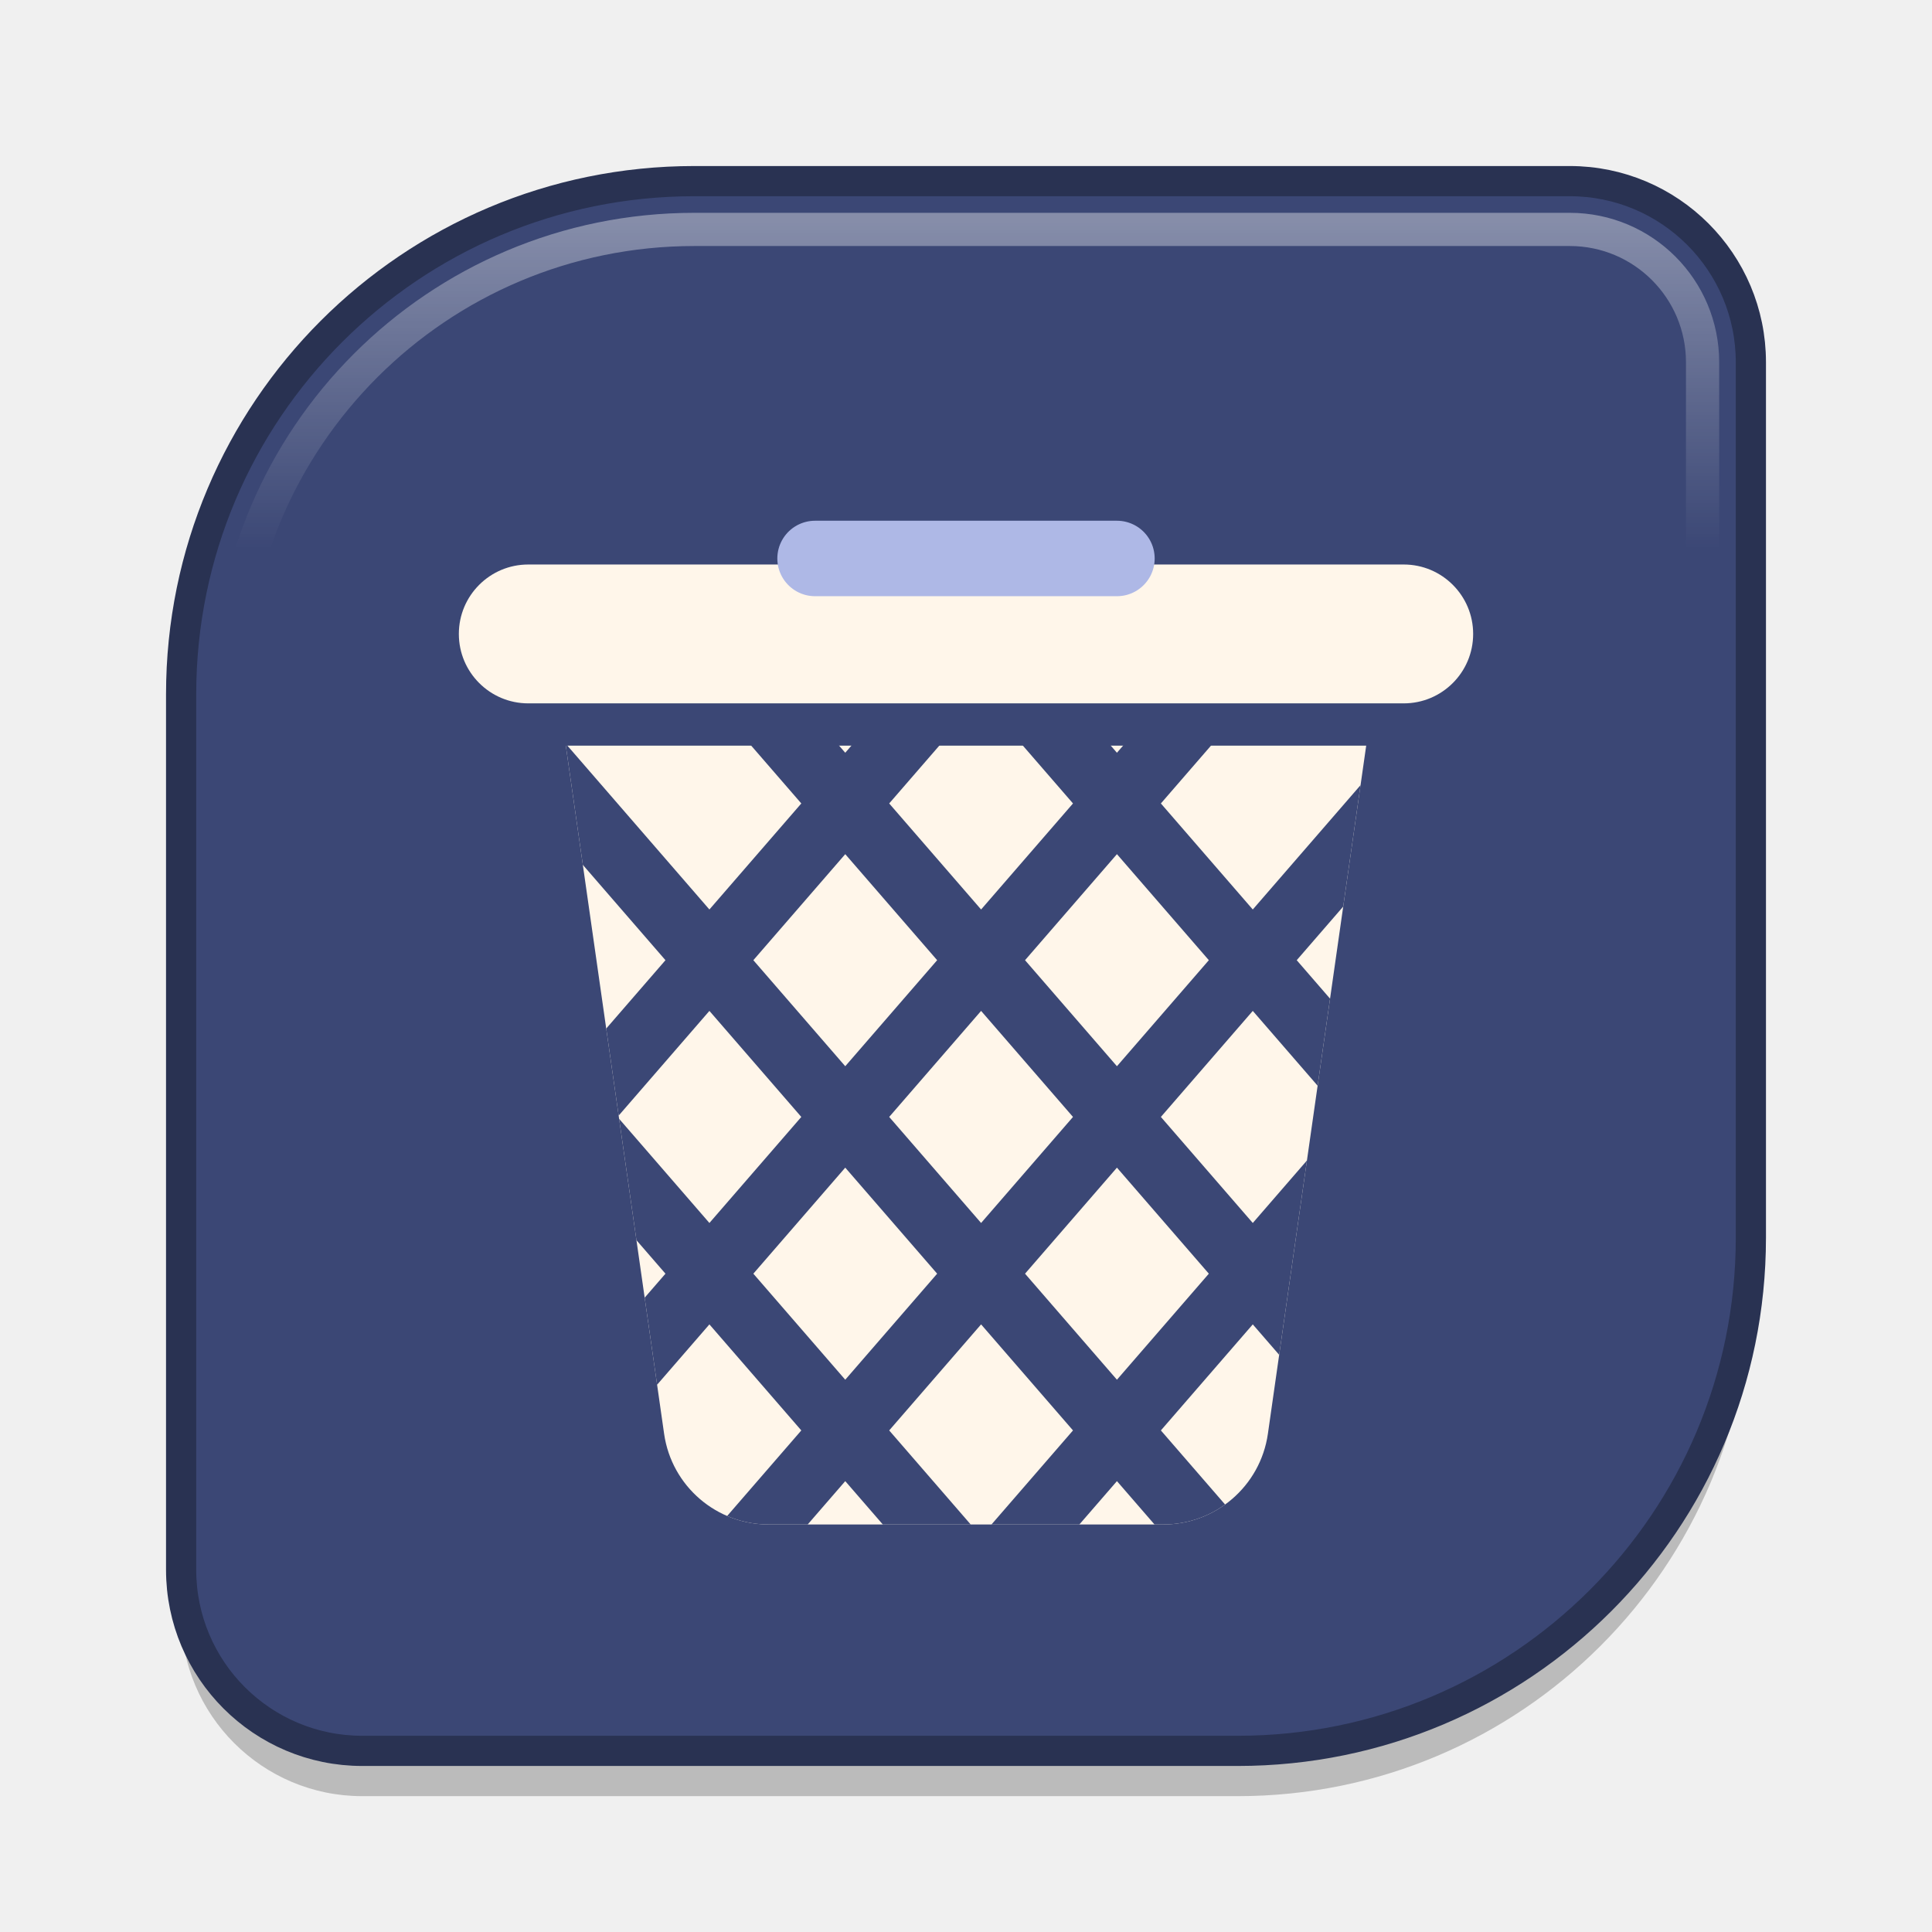
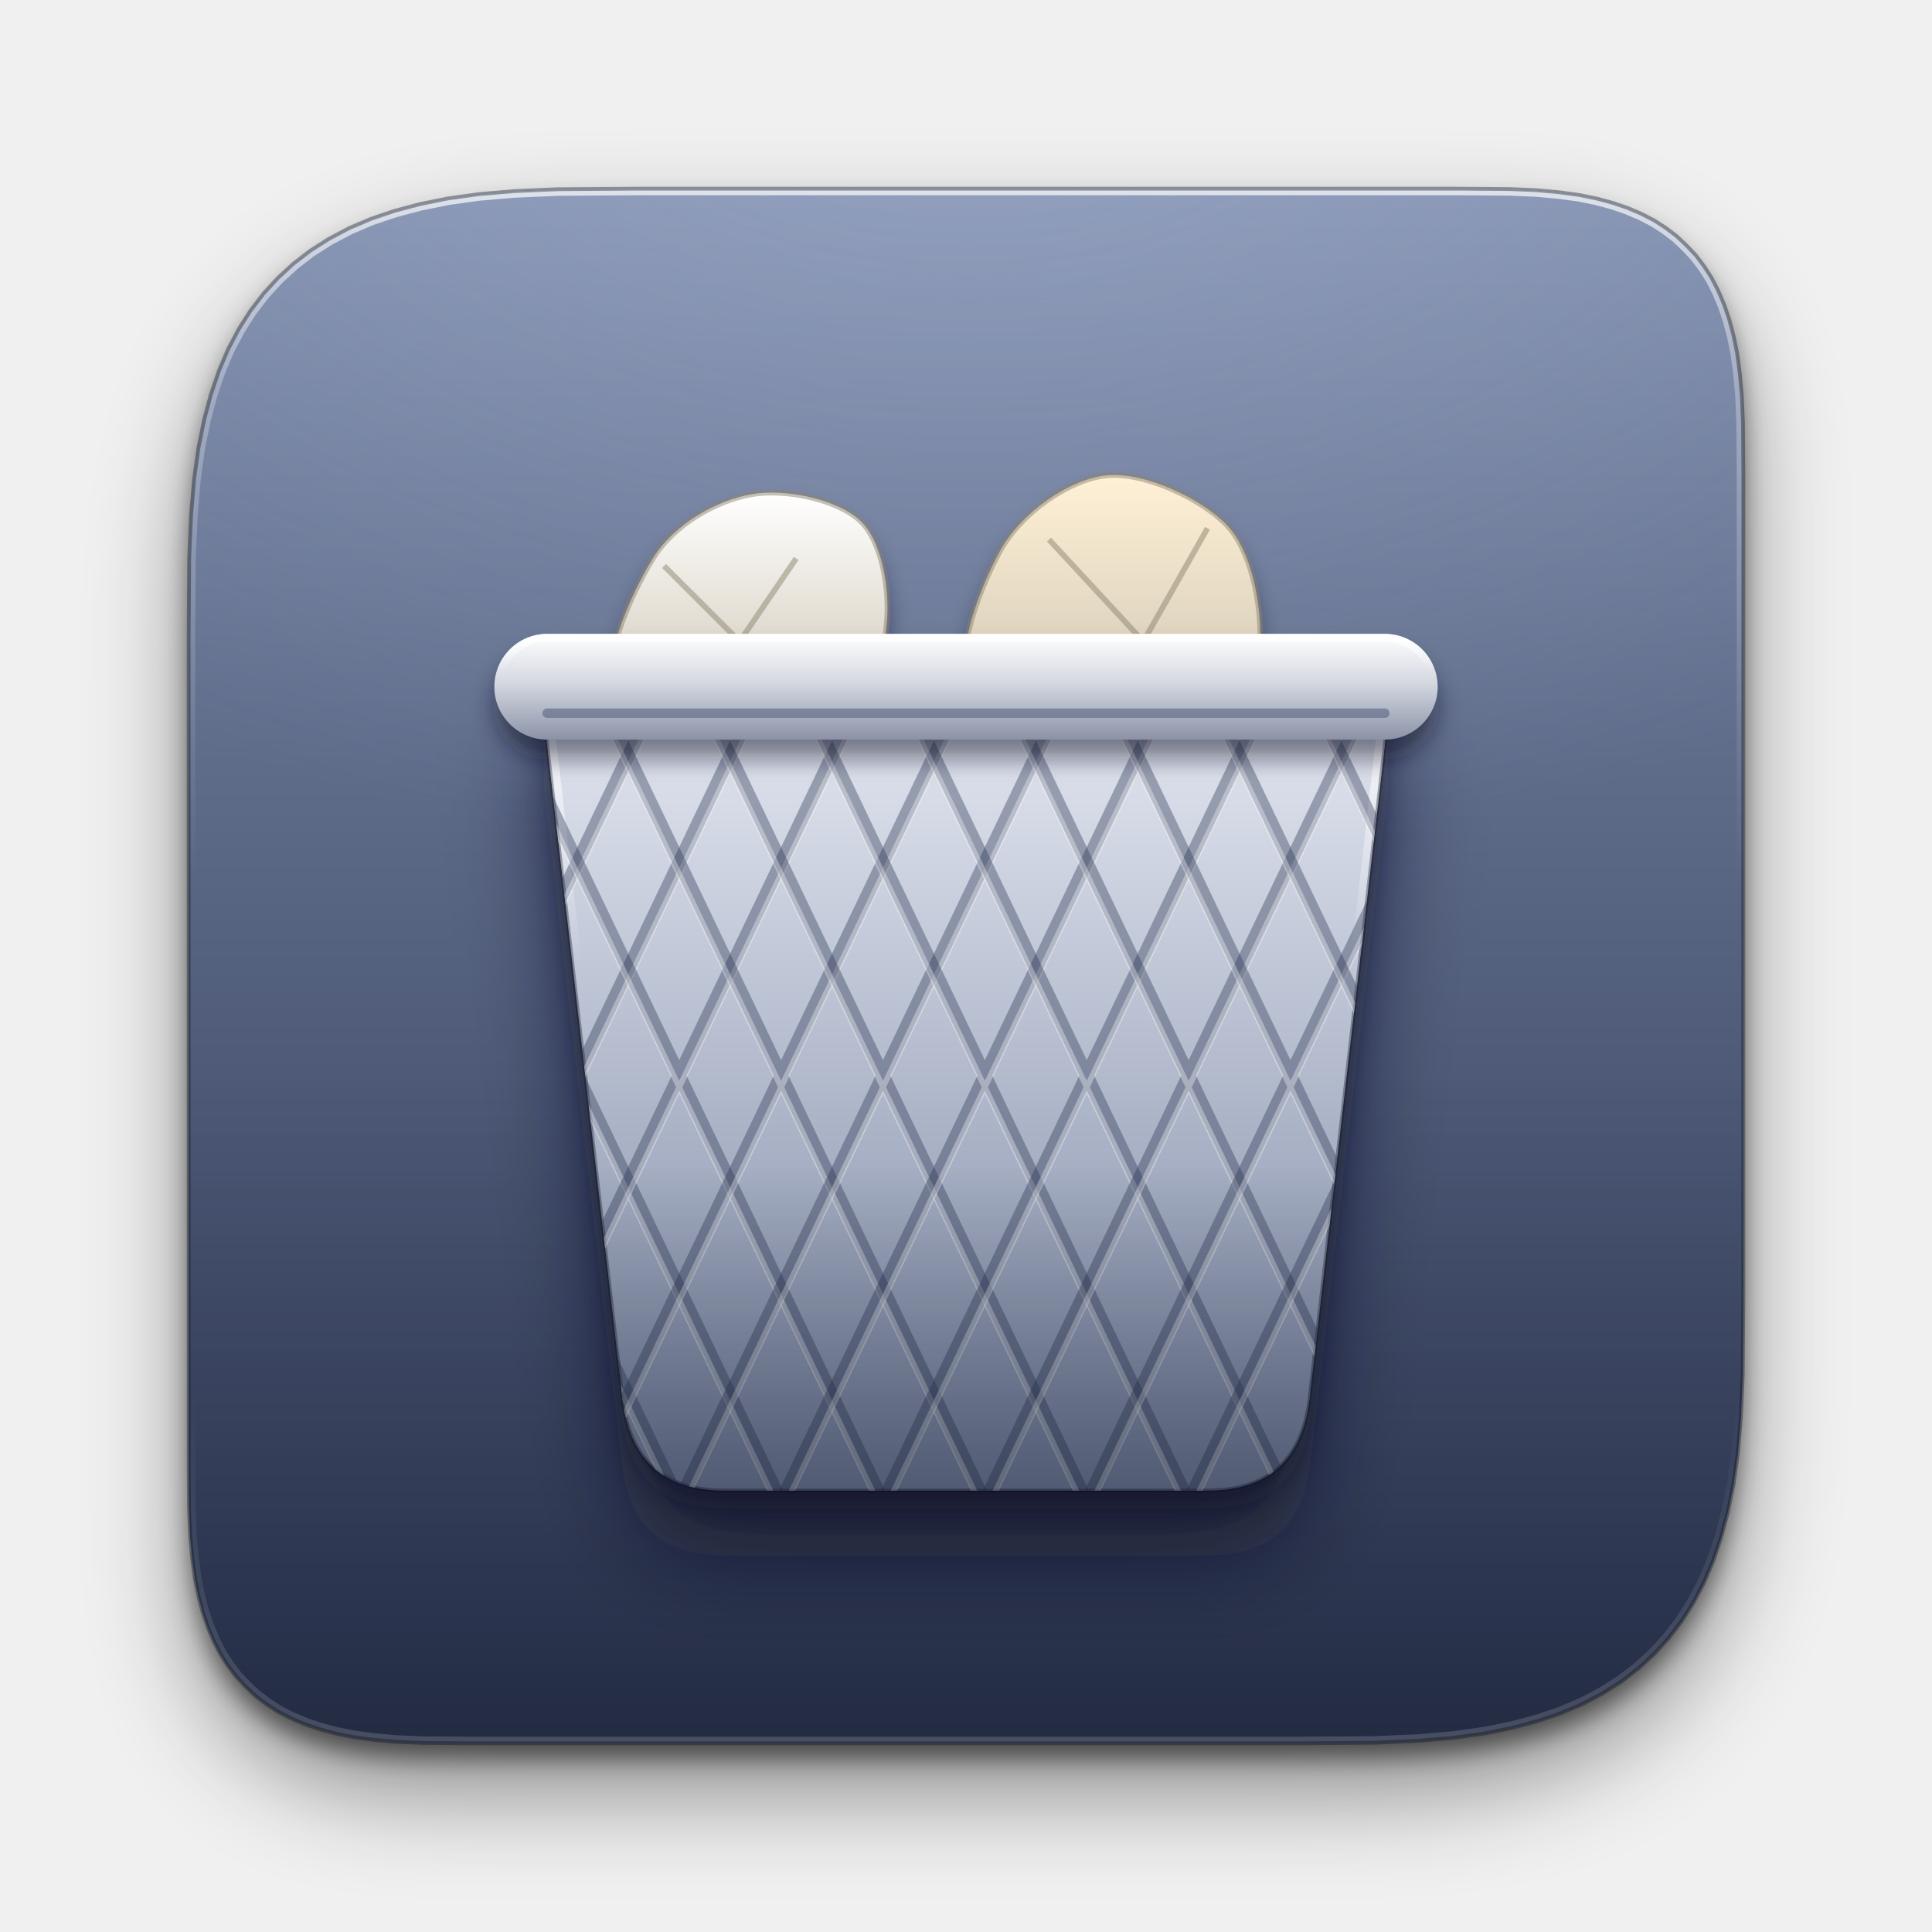
- <svg xmlns="http://www.w3.org/2000/svg" viewBox="0 0 64 64" width="64" height="64">
+ <svg xmlns="http://www.w3.org/2000/svg" viewBox="0 0 1024 1024" width="1024" height="1024">
  <defs>
-     <linearGradient id="edge" x1="0" y1="0" x2="0" y2="1">
-       <stop offset="0" stop-color="#FFFFFF" stop-opacity="0.38" />
-       <stop offset="0.22" stop-color="#FFFFFF" stop-opacity="0" />
+     <clipPath id="c0">
+       <path d="M100.0 336.0L100.3 295.4L101.3 272.6L102.9 253.8L105.2 237.3L108.2 222.5L111.8 209.0L116.0 196.6L120.9 185.1L126.5 174.5L132.7 164.7L139.7 155.6L147.3 147.3L155.6 139.7L164.7 132.7L174.5 126.5L185.1 120.9L196.6 116.0L209.0 111.8L222.5 108.2L237.3 105.2L253.8 102.9L272.6 101.3L295.4 100.3L336.0 100.0L774.0 100.0L799.8 100.2L814.3 100.8L826.3 101.9L836.7 103.3L846.1 105.2L854.7 107.5L862.6 110.2L869.9 113.3L876.7 116.8L882.9 120.8L888.7 125.2L893.9 130.1L898.8 135.3L903.2 141.1L907.2 147.3L910.7 154.1L913.8 161.4L916.5 169.3L918.8 177.9L920.7 187.3L922.1 197.7L923.2 209.7L923.8 224.2L924.0 250.0L924.0 688.0L923.7 728.6L922.7 751.4L921.1 770.2L918.8 786.7L915.8 801.5L912.2 815.0L908.0 827.4L903.1 838.9L897.5 849.5L891.3 859.3L884.3 868.4L876.7 876.7L868.4 884.3L859.3 891.3L849.5 897.5L838.9 903.1L827.4 908.0L815.0 912.2L801.5 915.8L786.7 918.8L770.2 921.1L751.4 922.7L728.6 923.7L688.0 924.0L250.0 924.0L224.2 923.8L209.7 923.2L197.7 922.1L187.3 920.7L177.9 918.8L169.3 916.5L161.4 913.8L154.1 910.7L147.3 907.2L141.1 903.2L135.3 898.8L130.1 893.9L125.2 888.7L120.8 882.9L116.8 876.7L113.3 869.9L110.2 862.6L107.5 854.7L105.2 846.1L103.3 836.7L101.9 826.3L100.8 814.3L100.2 799.8L100.0 774.0Z" />
+     </clipPath>
+     <filter id="b1" filterUnits="userSpaceOnUse" x="-100" y="-100" width="1224" height="1224">
+       <feGaussianBlur stdDeviation="26" />
+     </filter>
+     <filter id="b2" filterUnits="userSpaceOnUse" x="-100" y="-100" width="1224" height="1224">
+       <feGaussianBlur stdDeviation="6" />
+     </filter>
+     <linearGradient id="g3" x1="0" y1="0" x2="0" y2="1">
+       <stop offset="0" stop-color="#7C8BAA" />
+       <stop offset="1" stop-color="#2B3552" />
    </linearGradient>
+     <radialGradient id="r4" cx="0.5" cy="0" r="0.75">
+       <stop offset="0" stop-color="#D9E2FF" stop-opacity="0.28" />
+       <stop offset="1" stop-color="#D9E2FF" stop-opacity="0" />
+     </radialGradient>
+     <linearGradient id="g5" x1="0" y1="0" x2="0" y2="1">
+       <stop offset="0.55" stop-color="#000" stop-opacity="0" />
+       <stop offset="1" stop-color="#000" stop-opacity="0.22" />
+     </linearGradient>
+     <linearGradient id="g6" x1="0" y1="0" x2="0" y2="1">
+       <stop offset="0" stop-color="#fff" stop-opacity="0.7" />
+       <stop offset="0.12" stop-color="#fff" stop-opacity="0.3" />
+       <stop offset="0.45" stop-color="#fff" stop-opacity="0" />
+       <stop offset="0.78" stop-color="#fff" stop-opacity="0" />
+       <stop offset="1" stop-color="#fff" stop-opacity="0.16" />
+     </linearGradient>
+     <linearGradient id="g7" x1="0" y1="0" x2="0" y2="1">
+       <stop offset="0" stop-color="#FFFFFF" />
+       <stop offset="1" stop-color="#CFC6B4" />
+     </linearGradient>
+     <linearGradient id="g8" x1="0" y1="0" x2="0" y2="1">
+       <stop offset="0" stop-color="#FFF1D6" />
+       <stop offset="1" stop-color="#CFC6B4" />
+     </linearGradient>
+     <filter id="b9" filterUnits="userSpaceOnUse" x="-100" y="-100" width="1224" height="1224">
+       <feGaussianBlur stdDeviation="24" />
+     </filter>
+     <filter id="b10" filterUnits="userSpaceOnUse" x="-100" y="-100" width="1224" height="1224">
+       <feGaussianBlur stdDeviation="7" />
+     </filter>
+     <linearGradient id="g11" x1="0" y1="0" x2="0" y2="1">
+       <stop offset="0" stop-color="#E6EAF3" />
+       <stop offset="1" stop-color="#7B87A3" />
+     </linearGradient>
+     <linearGradient id="g12" x1="0" y1="0" x2="0" y2="1">
+       <stop offset="0" stop-color="#fff" stop-opacity="0.85" />
+       <stop offset="0.35" stop-color="#fff" stop-opacity="0.0" />
+       <stop offset="0.8" stop-color="#fff" stop-opacity="0" />
+       <stop offset="1" stop-color="#fff" stop-opacity="0.0" />
+     </linearGradient>
+     <clipPath id="c13">
+       <path d="M286 360H738L694 742Q688 790 640 790H384Q336 790 330 742Z" />
+     </clipPath>
+     <linearGradient id="g14" x1="0" y1="0" x2="0" y2="1">
+       <stop offset="0" stop-color="#0A1022" stop-opacity="0" />
+       <stop offset="0.6" stop-color="#0A1022" stop-opacity="0" />
+       <stop offset="1" stop-color="#0A1022" stop-opacity="0.38" />
+     </linearGradient>
+     <linearGradient id="g15" x1="0" y1="0" x2="0" y2="1">
+       <stop offset="0" stop-color="#FFFFFF" />
+       <stop offset="0.45" stop-color="#D5D9E2" />
+       <stop offset="1" stop-color="#8B93A6" />
+     </linearGradient>
+     <linearGradient id="g16" x1="0" y1="0" x2="0" y2="1">
+       <stop offset="0" stop-color="#fff" stop-opacity="0.9" />
+       <stop offset="0.35" stop-color="#fff" stop-opacity="0.0" />
+       <stop offset="0.8" stop-color="#fff" stop-opacity="0" />
+       <stop offset="1" stop-color="#fff" stop-opacity="0.0" />
+     </linearGradient>
+     <clipPath id="c17">
+       <path d="M290 336H734A28 28 0 0 1 762 364V364A28 28 0 0 1 734 392H290A28 28 0 0 1 262 364V364A28 28 0 0 1 290 336Z" />
+     </clipPath>
  </defs>
-   <path d="M23 6H52A6 6 0 0 1 58 12V41A17 17 0 0 1 41 58H12A6 6 0 0 1 6 52V23A17 17 0 0 1 23 6Z" transform="translate(0 1.5)" fill="#000000" fill-opacity="0.22" />
-   <path d="M23 6H52A6 6 0 0 1 58 12V41A17 17 0 0 1 41 58H12A6 6 0 0 1 6 52V23A17 17 0 0 1 23 6Z" fill="#3B4775" stroke="#293252" stroke-width="1" />
-   <path d="M23 7.6H52A4.4 4.4 0 0 1 56.4 12V41A15.4 15.4 0 0 1 41 56.4H12A4.4 4.4 0 0 1 7.6 52V23A15.4 15.4 0 0 1 23 7.6Z" fill="none" stroke="url(#edge)" stroke-width="1.1" />
-   <g stroke-linecap="round" stroke-linejoin="round">
-     <clipPath id="wall">
-       <path d="M18.5 23H45.5L42 47.5A3.5 3.5 0 0 1 38.5 50.5H25.5A3.5 3.5 0 0 1 22 47.5Z" />
-     </clipPath>
-     <path d="M18.5 23H45.5L42 47.5A3.5 3.5 0 0 1 38.5 50.5H25.5A3.5 3.5 0 0 1 22 47.5Z" fill="#FFF6EA" />
-     <path d="M6 22L32 52M32 22L6 52M15 22L41 52M41 22L15 52M24 22L50 52M50 22L24 52M33 22L59 52M59 22L33 52" stroke="#3B4775" stroke-width="2.2" clip-path="url(#wall)" />
-     <rect x="14.5" y="18" width="35" height="6" rx="3" fill="#FFF6EA" stroke="#3B4775" stroke-width="1.4" />
-     <path d="M27 18.5H37" stroke="#AEB8E6" stroke-width="2.5" />
+   <path d="M100.0 336.0L100.3 295.4L101.3 272.6L102.9 253.8L105.2 237.3L108.2 222.5L111.8 209.0L116.0 196.6L120.9 185.1L126.5 174.5L132.7 164.7L139.7 155.6L147.3 147.3L155.6 139.7L164.7 132.7L174.5 126.5L185.1 120.9L196.6 116.0L209.0 111.8L222.5 108.2L237.3 105.2L253.8 102.9L272.6 101.3L295.4 100.3L336.0 100.0L774.0 100.0L799.8 100.2L814.3 100.8L826.3 101.9L836.7 103.3L846.1 105.2L854.7 107.5L862.6 110.2L869.9 113.3L876.7 116.8L882.9 120.8L888.7 125.2L893.9 130.1L898.8 135.3L903.2 141.1L907.2 147.3L910.7 154.1L913.8 161.4L916.5 169.3L918.8 177.9L920.7 187.3L922.1 197.7L923.2 209.7L923.8 224.2L924.0 250.0L924.0 688.0L923.7 728.6L922.7 751.4L921.1 770.2L918.8 786.7L915.8 801.5L912.2 815.0L908.0 827.4L903.1 838.9L897.5 849.5L891.3 859.3L884.3 868.4L876.7 876.7L868.4 884.3L859.3 891.3L849.5 897.5L838.9 903.1L827.4 908.0L815.0 912.2L801.5 915.8L786.7 918.8L770.2 921.1L751.4 922.7L728.6 923.7L688.0 924.0L250.0 924.0L224.2 923.8L209.7 923.2L197.7 922.1L187.3 920.7L177.9 918.8L169.3 916.5L161.4 913.8L154.1 910.7L147.3 907.2L141.1 903.2L135.3 898.8L130.1 893.9L125.2 888.7L120.8 882.9L116.8 876.7L113.3 869.9L110.2 862.6L107.5 854.7L105.2 846.1L103.3 836.7L101.9 826.3L100.8 814.3L100.2 799.8L100.0 774.0Z" fill="#000" opacity="0.42" filter="url(#b1)" transform="translate(0 26)" />
+   <path d="M100.0 336.0L100.3 295.4L101.3 272.6L102.9 253.8L105.2 237.3L108.2 222.5L111.8 209.0L116.0 196.6L120.9 185.1L126.5 174.5L132.7 164.7L139.7 155.6L147.3 147.3L155.6 139.7L164.7 132.7L174.5 126.5L185.1 120.9L196.6 116.0L209.0 111.8L222.5 108.2L237.3 105.2L253.8 102.9L272.6 101.3L295.4 100.3L336.0 100.0L774.0 100.0L799.8 100.2L814.3 100.8L826.3 101.9L836.7 103.3L846.1 105.2L854.7 107.5L862.6 110.2L869.9 113.3L876.7 116.8L882.9 120.8L888.7 125.2L893.9 130.1L898.8 135.3L903.2 141.1L907.2 147.3L910.7 154.1L913.8 161.4L916.5 169.3L918.8 177.9L920.7 187.3L922.1 197.7L923.2 209.7L923.8 224.2L924.0 250.0L924.0 688.0L923.7 728.6L922.7 751.4L921.1 770.2L918.8 786.7L915.8 801.5L912.2 815.0L908.0 827.4L903.1 838.9L897.5 849.5L891.3 859.3L884.3 868.4L876.7 876.7L868.4 884.3L859.3 891.3L849.5 897.5L838.9 903.1L827.4 908.0L815.0 912.2L801.5 915.8L786.7 918.8L770.2 921.1L751.4 922.7L728.6 923.7L688.0 924.0L250.0 924.0L224.2 923.8L209.7 923.2L197.7 922.1L187.3 920.7L177.9 918.8L169.3 916.5L161.4 913.8L154.1 910.7L147.3 907.2L141.1 903.2L135.3 898.8L130.1 893.9L125.2 888.7L120.8 882.9L116.8 876.7L113.3 869.9L110.2 862.6L107.5 854.7L105.2 846.1L103.3 836.7L101.9 826.3L100.8 814.3L100.2 799.8L100.0 774.0Z" fill="#000" opacity="0.5" filter="url(#b2)" transform="translate(0 8)" />
+   <path d="M100.0 336.0L100.3 295.4L101.3 272.6L102.9 253.8L105.2 237.3L108.2 222.5L111.8 209.0L116.0 196.6L120.9 185.1L126.5 174.5L132.7 164.7L139.7 155.6L147.3 147.3L155.6 139.7L164.7 132.7L174.5 126.5L185.1 120.9L196.6 116.0L209.0 111.8L222.5 108.2L237.3 105.2L253.8 102.9L272.6 101.3L295.4 100.3L336.0 100.0L774.0 100.0L799.8 100.2L814.3 100.8L826.3 101.9L836.7 103.3L846.1 105.2L854.7 107.5L862.6 110.2L869.9 113.3L876.7 116.8L882.9 120.8L888.7 125.2L893.9 130.1L898.8 135.3L903.2 141.1L907.2 147.3L910.7 154.1L913.8 161.4L916.5 169.3L918.8 177.9L920.7 187.3L922.1 197.7L923.2 209.7L923.8 224.2L924.0 250.0L924.0 688.0L923.7 728.6L922.7 751.4L921.1 770.2L918.8 786.7L915.8 801.5L912.2 815.0L908.0 827.4L903.1 838.9L897.5 849.5L891.3 859.3L884.3 868.4L876.7 876.7L868.4 884.3L859.3 891.3L849.5 897.5L838.9 903.1L827.4 908.0L815.0 912.2L801.5 915.8L786.7 918.8L770.2 921.1L751.4 922.7L728.6 923.7L688.0 924.0L250.0 924.0L224.2 923.8L209.7 923.2L197.7 922.1L187.3 920.7L177.9 918.8L169.3 916.5L161.4 913.8L154.1 910.7L147.3 907.2L141.1 903.2L135.3 898.8L130.1 893.9L125.2 888.7L120.8 882.9L116.8 876.7L113.3 869.9L110.2 862.6L107.5 854.7L105.2 846.1L103.3 836.7L101.9 826.3L100.8 814.3L100.2 799.8L100.0 774.0Z" fill="url(#g3)" />
+   <g clip-path="url(#c0)">
+     <rect x="0" y="0" width="1024" height="620" fill="url(#r4)" />
+     <rect x="0" y="0" width="1024" height="1024" fill="url(#g5)" />
+     <path d="M100.0 336.0L100.3 295.4L101.3 272.6L102.9 253.8L105.2 237.3L108.2 222.5L111.8 209.0L116.0 196.6L120.9 185.1L126.5 174.5L132.7 164.7L139.7 155.6L147.3 147.3L155.6 139.7L164.7 132.7L174.5 126.5L185.1 120.9L196.6 116.0L209.0 111.8L222.5 108.2L237.3 105.2L253.8 102.9L272.6 101.3L295.4 100.3L336.0 100.0L774.0 100.0L799.8 100.2L814.3 100.8L826.3 101.9L836.7 103.3L846.1 105.2L854.7 107.5L862.6 110.2L869.9 113.3L876.7 116.8L882.9 120.8L888.7 125.2L893.9 130.1L898.8 135.3L903.2 141.1L907.2 147.3L910.7 154.1L913.8 161.4L916.5 169.3L918.8 177.9L920.7 187.3L922.1 197.7L923.2 209.7L923.8 224.2L924.0 250.0L924.0 688.0L923.7 728.6L922.7 751.4L921.1 770.2L918.8 786.7L915.8 801.5L912.2 815.0L908.0 827.4L903.1 838.9L897.5 849.5L891.3 859.3L884.3 868.4L876.7 876.7L868.4 884.3L859.3 891.3L849.5 897.5L838.9 903.1L827.4 908.0L815.0 912.2L801.5 915.8L786.7 918.8L770.2 921.1L751.4 922.7L728.6 923.7L688.0 924.0L250.0 924.0L224.2 923.8L209.7 923.2L197.7 922.1L187.3 920.7L177.9 918.8L169.3 916.5L161.4 913.8L154.1 910.7L147.3 907.2L141.1 903.2L135.3 898.8L130.1 893.9L125.2 888.7L120.8 882.9L116.8 876.7L113.3 869.9L110.2 862.6L107.5 854.7L105.2 846.1L103.3 836.7L101.9 826.3L100.8 814.3L100.2 799.8L100.0 774.0Z" fill="none" stroke="url(#g6)" stroke-width="7" />
  </g>
+   <path d="M100.0 336.0L100.3 295.4L101.3 272.6L102.9 253.8L105.2 237.3L108.2 222.5L111.8 209.0L116.0 196.6L120.9 185.1L126.5 174.5L132.7 164.7L139.7 155.6L147.3 147.3L155.6 139.7L164.7 132.7L174.5 126.5L185.1 120.9L196.6 116.0L209.0 111.8L222.5 108.2L237.3 105.2L253.8 102.9L272.6 101.3L295.4 100.3L336.0 100.0L774.0 100.0L799.8 100.2L814.3 100.8L826.3 101.9L836.7 103.3L846.1 105.2L854.7 107.5L862.6 110.2L869.9 113.3L876.7 116.8L882.9 120.8L888.7 125.2L893.9 130.1L898.8 135.3L903.2 141.1L907.2 147.3L910.7 154.1L913.8 161.4L916.5 169.3L918.8 177.9L920.7 187.3L922.1 197.7L923.2 209.7L923.8 224.2L924.0 250.0L924.0 688.0L923.7 728.6L922.7 751.4L921.1 770.2L918.8 786.7L915.8 801.5L912.2 815.0L908.0 827.4L903.1 838.9L897.5 849.5L891.3 859.3L884.3 868.4L876.7 876.7L868.4 884.3L859.3 891.3L849.5 897.5L838.9 903.1L827.4 908.0L815.0 912.2L801.5 915.8L786.7 918.8L770.2 921.1L751.4 922.7L728.6 923.7L688.0 924.0L250.0 924.0L224.2 923.8L209.7 923.2L197.7 922.1L187.3 920.7L177.9 918.8L169.3 916.5L161.4 913.8L154.1 910.7L147.3 907.2L141.1 903.2L135.3 898.8L130.1 893.9L125.2 888.7L120.8 882.9L116.8 876.7L113.3 869.9L110.2 862.6L107.5 854.7L105.2 846.1L103.3 836.7L101.9 826.3L100.8 814.3L100.2 799.8L100.0 774.0Z" fill="none" stroke="#0A1022" stroke-opacity=".38" stroke-width="2" />
+   <path d="M330.0 372.0C313.3 359.3 334.7 314.3 346.0 296.0C357.3 277.7 379.7 265.3 398.0 262.0C416.3 258.7 444.0 264.7 456.0 276.0C468.0 287.3 471.7 314.0 470.0 330.0C468.3 346.0 469.3 365.0 446.0 372.0C422.7 379.0 346.7 384.7 330.0 372.0Z" fill="#0A1022" opacity="0.45" filter="url(#b2)" transform="translate(0 10)" />
+   <path d="M330.0 372.0C313.3 359.3 334.7 314.3 346.0 296.0C357.3 277.7 379.7 265.3 398.0 262.0C416.3 258.7 444.0 264.7 456.0 276.0C468.0 287.3 471.7 314.0 470.0 330.0C468.3 346.0 469.3 365.0 446.0 372.0C422.7 379.0 346.7 384.7 330.0 372.0Z" fill="url(#g7)" />
+   <path d="M330.0 372.0C313.3 359.3 334.7 314.3 346.0 296.0C357.3 277.7 379.7 265.3 398.0 262.0C416.3 258.7 444.0 264.7 456.0 276.0C468.0 287.3 471.7 314.0 470.0 330.0C468.3 346.0 469.3 365.0 446.0 372.0C422.7 379.0 346.7 384.7 330.0 372.0Z" fill="none" stroke="#8C8470" stroke-opacity=".5" stroke-width="3" stroke-linejoin="round" />
+   <path d="M520.0 372.0C500.0 358.7 519.0 312.0 530.0 292.0C541.0 272.0 566.0 254.3 586.0 252.0C606.0 249.7 636.3 264.0 650.0 278.0C663.7 292.0 668.0 320.3 668.0 336.0C668.0 351.7 674.7 366.0 650.0 372.0C625.3 378.0 540.0 385.3 520.0 372.0Z" fill="#0A1022" opacity="0.45" filter="url(#b2)" transform="translate(0 10)" />
+   <path d="M520.0 372.0C500.0 358.7 519.0 312.0 530.0 292.0C541.0 272.0 566.0 254.3 586.0 252.0C606.0 249.7 636.3 264.0 650.0 278.0C663.7 292.0 668.0 320.3 668.0 336.0C668.0 351.7 674.7 366.0 650.0 372.0C625.3 378.0 540.0 385.3 520.0 372.0Z" fill="url(#g8)" />
+   <path d="M520.0 372.0C500.0 358.7 519.0 312.0 530.0 292.0C541.0 272.0 566.0 254.3 586.0 252.0C606.0 249.7 636.3 264.0 650.0 278.0C663.7 292.0 668.0 320.3 668.0 336.0C668.0 351.7 674.7 366.0 650.0 372.0C625.3 378.0 540.0 385.3 520.0 372.0Z" fill="none" stroke="#8C8470" stroke-opacity=".5" stroke-width="3" stroke-linejoin="round" />
+   <path d="M352 300L392 340L422 296M556 286L606 340L640 280" fill="none" stroke="#8C8470" stroke-opacity=".5" stroke-width="3" />
+   <path d="M286 360H738L694 742Q688 790 640 790H384Q336 790 330 742Z" fill="#0A1022" opacity="0.62" filter="url(#b9)" transform="translate(0 34)" />
+   <path d="M286 360H738L694 742Q688 790 640 790H384Q336 790 330 742Z" fill="#0A1022" opacity="0.42" filter="url(#b10)" transform="translate(0 9)" />
+   <path d="M286 360H738L694 742Q688 790 640 790H384Q336 790 330 742Z" fill="url(#g11)" />
+   <g clip-path="url(#c13)">
+     <path d="M286 360H738L694 742Q688 790 640 790H384Q336 790 330 742Z" fill="none" stroke="url(#g12)" stroke-width="10" />
+   </g>
+   <path d="M286 360H738L694 742Q688 790 640 790H384Q336 790 330 742Z" fill="none" stroke="#0A1022" stroke-opacity=".35" stroke-width="2" />
+   <g clip-path="url(#c13)" fill="none" stroke-linecap="round">
+     <path d="M88 340L308 800M308 340L88 800" stroke="#2B3552" stroke-opacity=".38" stroke-width="7" />
+     <path d="M85 340L305 800M311 340L91 800" stroke="#fff" stroke-opacity=".34" stroke-width="3" />
+     <path d="M142 340L362 800M362 340L142 800" stroke="#2B3552" stroke-opacity=".38" stroke-width="7" />
+     <path d="M139 340L359 800M365 340L145 800" stroke="#fff" stroke-opacity=".34" stroke-width="3" />
+     <path d="M196 340L416 800M416 340L196 800" stroke="#2B3552" stroke-opacity=".38" stroke-width="7" />
+     <path d="M193 340L413 800M419 340L199 800" stroke="#fff" stroke-opacity=".34" stroke-width="3" />
+     <path d="M250 340L470 800M470 340L250 800" stroke="#2B3552" stroke-opacity=".38" stroke-width="7" />
+     <path d="M247 340L467 800M473 340L253 800" stroke="#fff" stroke-opacity=".34" stroke-width="3" />
+     <path d="M304 340L524 800M524 340L304 800" stroke="#2B3552" stroke-opacity=".38" stroke-width="7" />
+     <path d="M301 340L521 800M527 340L307 800" stroke="#fff" stroke-opacity=".34" stroke-width="3" />
+     <path d="M358 340L578 800M578 340L358 800" stroke="#2B3552" stroke-opacity=".38" stroke-width="7" />
+     <path d="M355 340L575 800M581 340L361 800" stroke="#fff" stroke-opacity=".34" stroke-width="3" />
+     <path d="M412 340L632 800M632 340L412 800" stroke="#2B3552" stroke-opacity=".38" stroke-width="7" />
+     <path d="M409 340L629 800M635 340L415 800" stroke="#fff" stroke-opacity=".34" stroke-width="3" />
+     <path d="M466 340L686 800M686 340L466 800" stroke="#2B3552" stroke-opacity=".38" stroke-width="7" />
+     <path d="M463 340L683 800M689 340L469 800" stroke="#fff" stroke-opacity=".34" stroke-width="3" />
+     <path d="M520 340L740 800M740 340L520 800" stroke="#2B3552" stroke-opacity=".38" stroke-width="7" />
+     <path d="M517 340L737 800M743 340L523 800" stroke="#fff" stroke-opacity=".34" stroke-width="3" />
+     <path d="M574 340L794 800M794 340L574 800" stroke="#2B3552" stroke-opacity=".38" stroke-width="7" />
+     <path d="M571 340L791 800M797 340L577 800" stroke="#fff" stroke-opacity=".34" stroke-width="3" />
+     <path d="M628 340L848 800M848 340L628 800" stroke="#2B3552" stroke-opacity=".38" stroke-width="7" />
+     <path d="M625 340L845 800M851 340L631 800" stroke="#fff" stroke-opacity=".34" stroke-width="3" />
+     <path d="M682 340L902 800M902 340L682 800" stroke="#2B3552" stroke-opacity=".38" stroke-width="7" />
+     <path d="M679 340L899 800M905 340L685 800" stroke="#fff" stroke-opacity=".34" stroke-width="3" />
+     <path d="M736 340L956 800M956 340L736 800" stroke="#2B3552" stroke-opacity=".38" stroke-width="7" />
+     <path d="M733 340L953 800M959 340L739 800" stroke="#fff" stroke-opacity=".34" stroke-width="3" />
+     <path d="M790 340L1010 800M1010 340L790 800" stroke="#2B3552" stroke-opacity=".38" stroke-width="7" />
+     <path d="M787 340L1007 800M1013 340L793 800" stroke="#fff" stroke-opacity=".34" stroke-width="3" />
+     <path d="M844 340L1064 800M1064 340L844 800" stroke="#2B3552" stroke-opacity=".38" stroke-width="7" />
+     <path d="M841 340L1061 800M1067 340L847 800" stroke="#fff" stroke-opacity=".34" stroke-width="3" />
+     <path d="M286 360H738L694 742Q688 790 640 790H384Q336 790 330 742Z" fill="url(#g14)" />
+   </g>
+   <path d="M290 336H734A28 28 0 0 1 762 364V364A28 28 0 0 1 734 392H290A28 28 0 0 1 262 364V364A28 28 0 0 1 290 336Z" fill="#0A1022" opacity="0.5" filter="url(#b2)" transform="translate(0 10)" />
+   <path d="M290 336H734A28 28 0 0 1 762 364V364A28 28 0 0 1 734 392H290A28 28 0 0 1 262 364V364A28 28 0 0 1 290 336Z" fill="url(#g15)" />
+   <g clip-path="url(#c17)">
+     <path d="M290 336H734A28 28 0 0 1 762 364V364A28 28 0 0 1 734 392H290A28 28 0 0 1 262 364V364A28 28 0 0 1 290 336Z" fill="none" stroke="url(#g16)" stroke-width="8" />
+   </g>
+   <path d="M290 378H734" stroke="#4A5578" stroke-opacity=".5" stroke-width="5" stroke-linecap="round" />
</svg>
